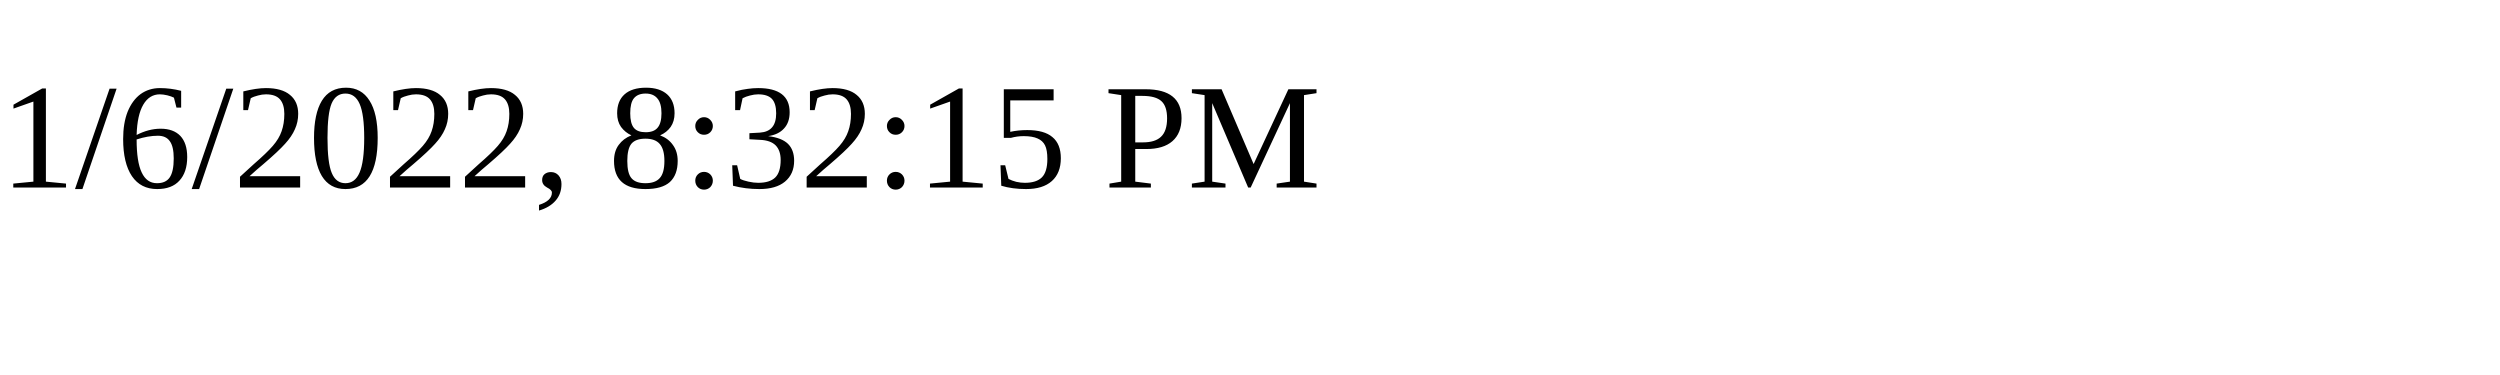
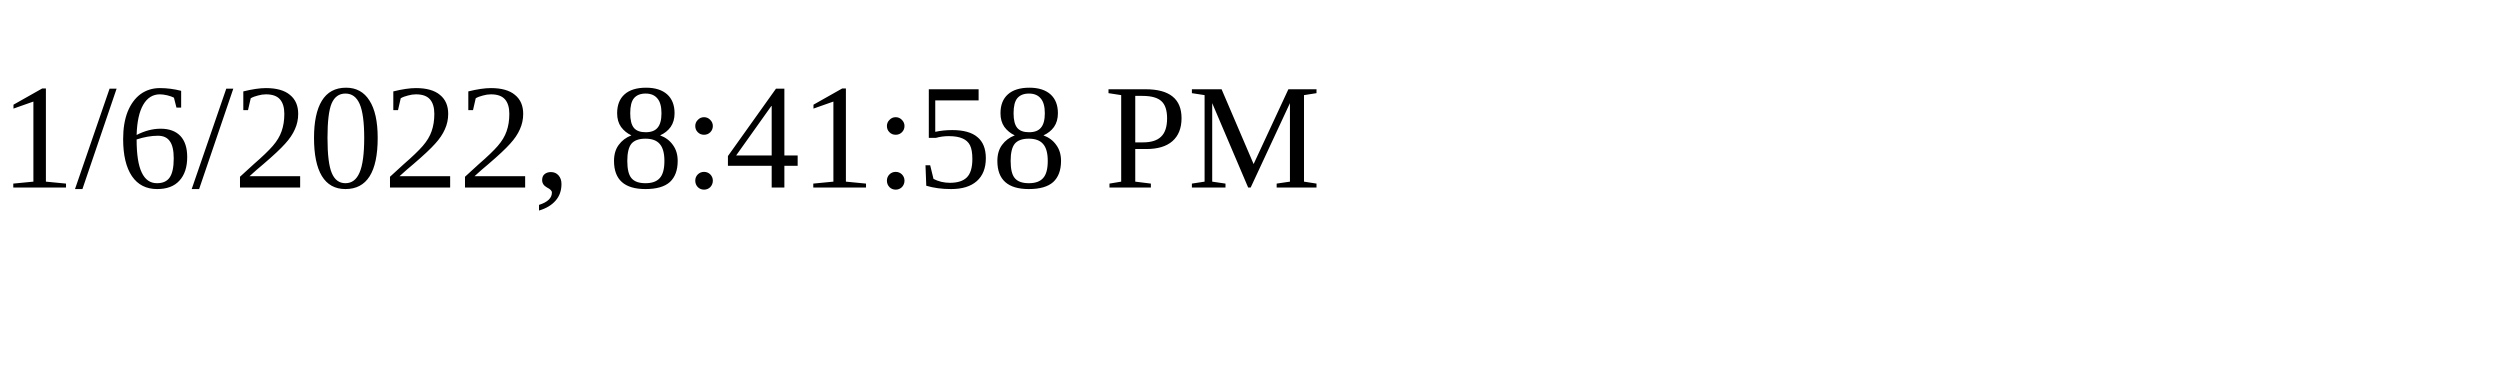
<svg xmlns="http://www.w3.org/2000/svg" height="30" width="200">
-   <text x="0" y="15">1/6/2022, 8:32:15 PM</text>
+   <text x="0" y="15">1/6/2022, 8:41:58 PM</text>
</svg>
